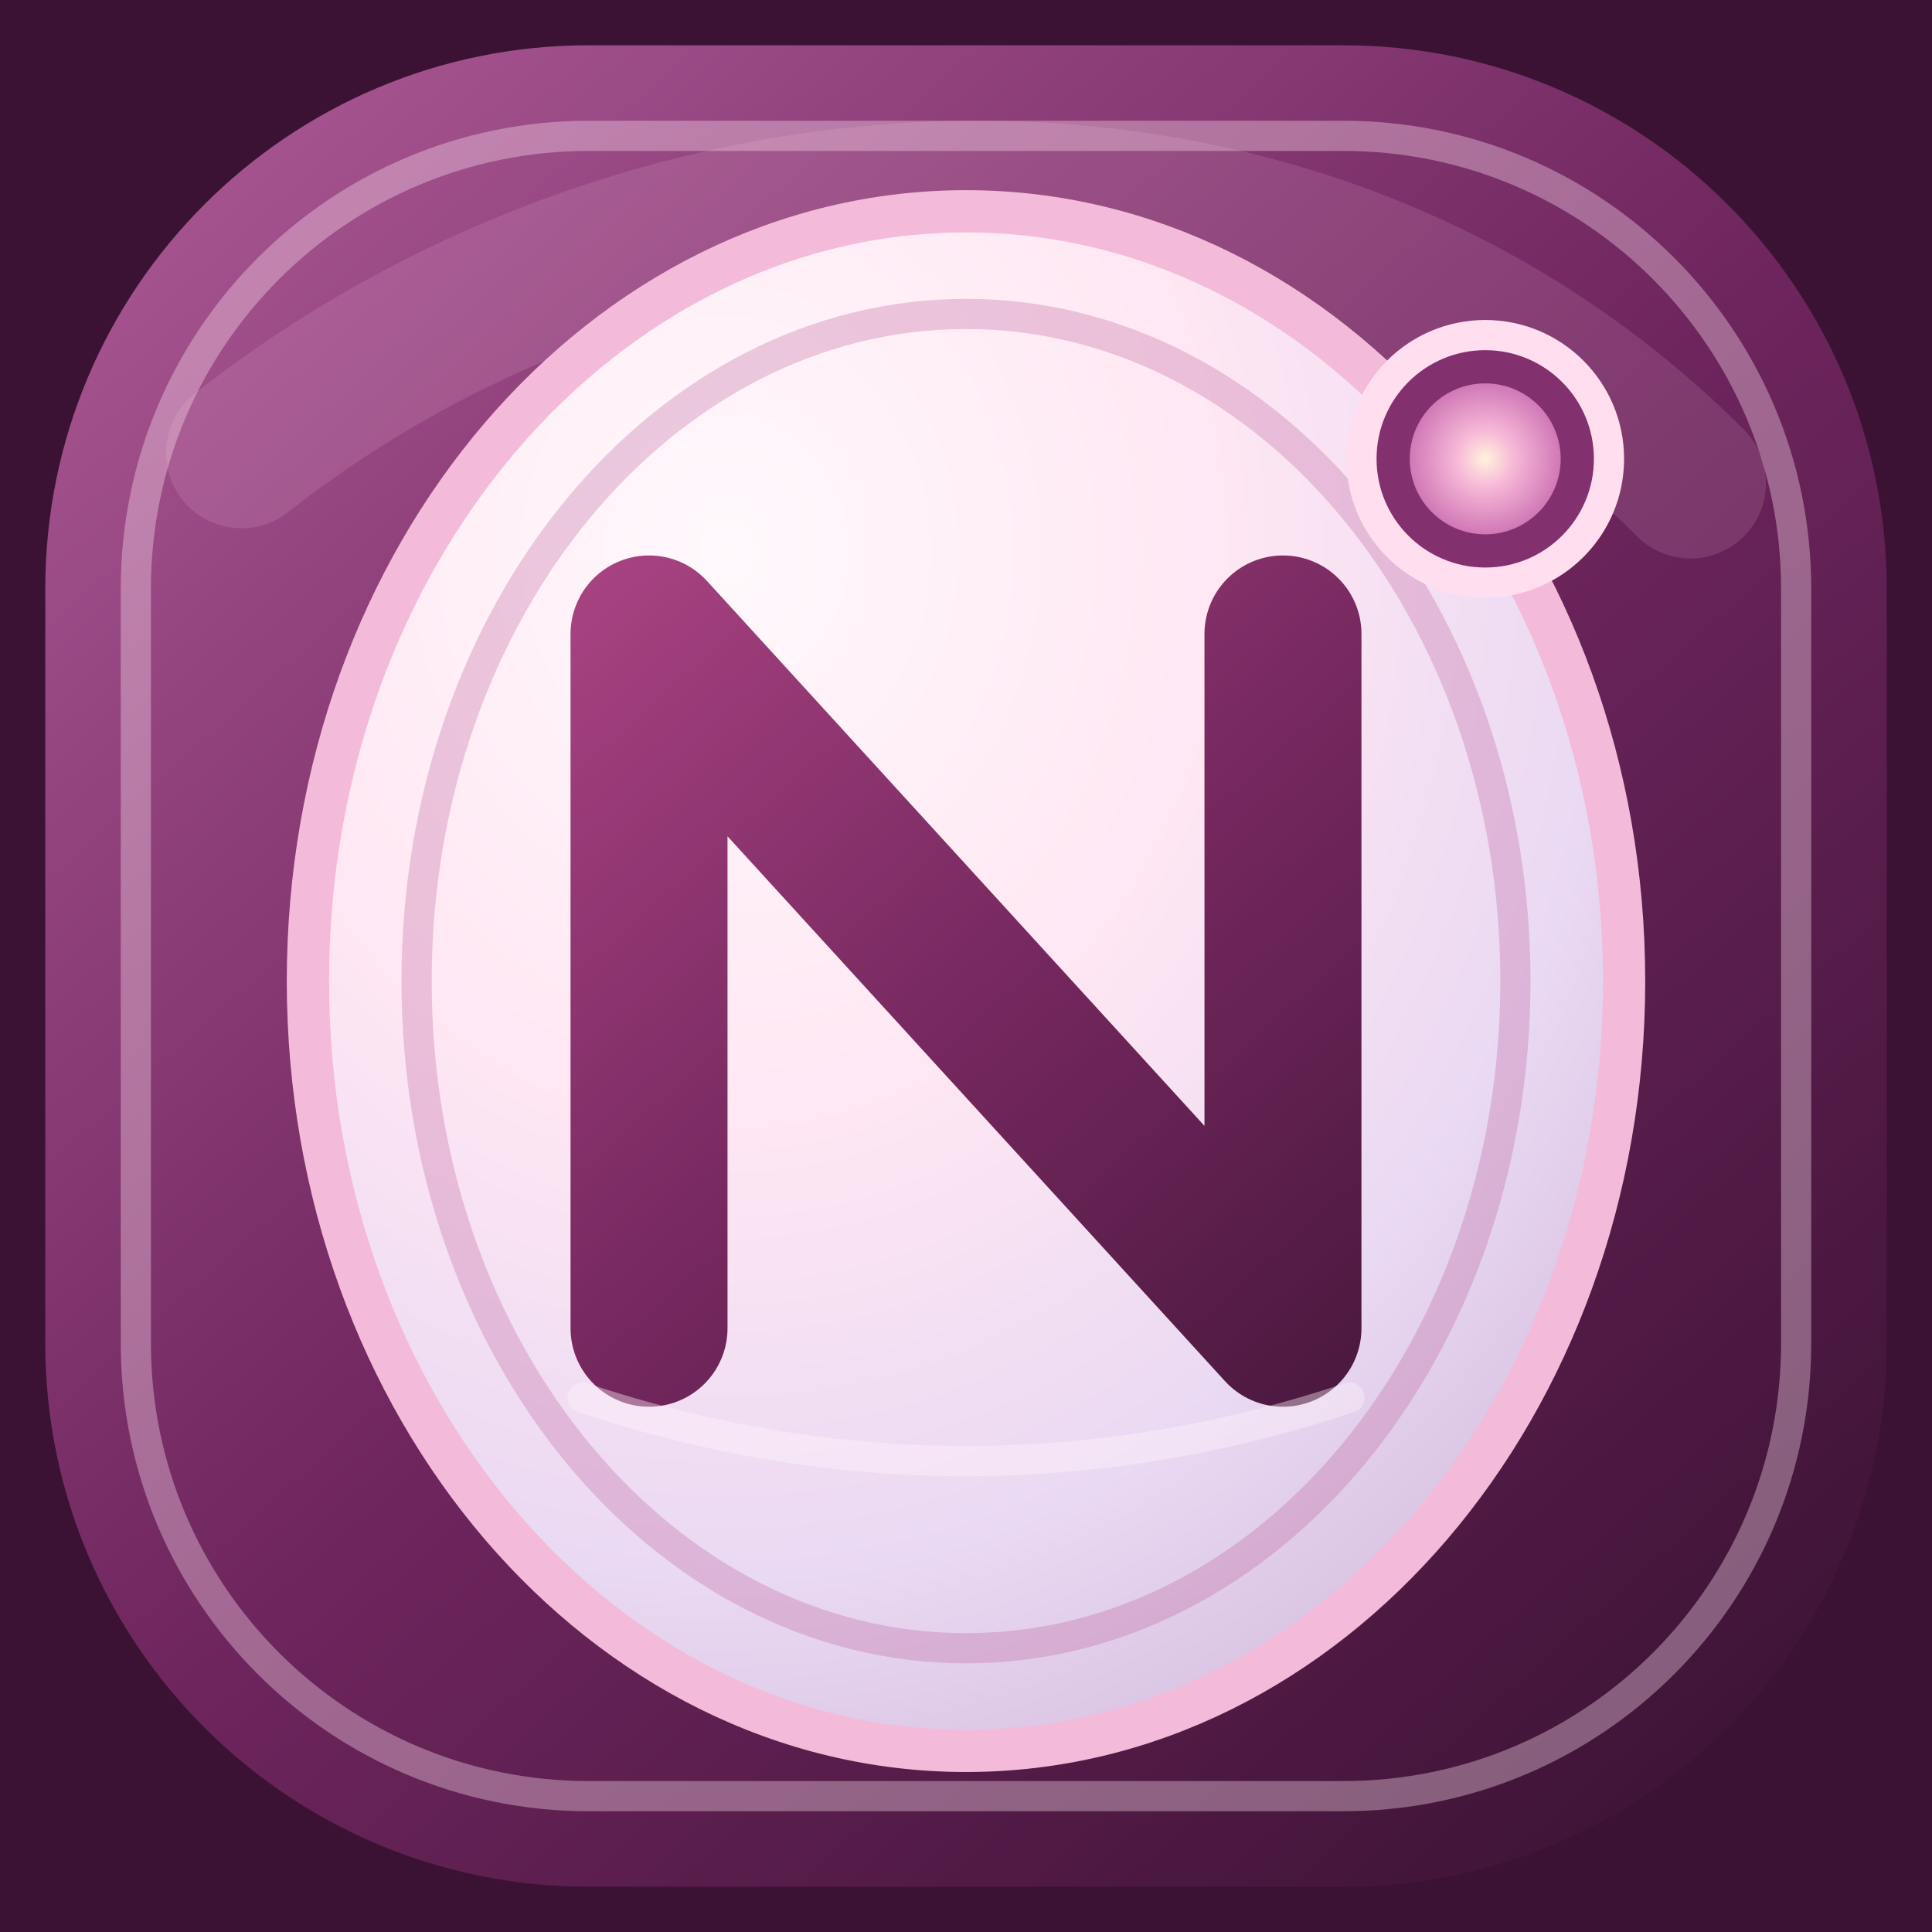
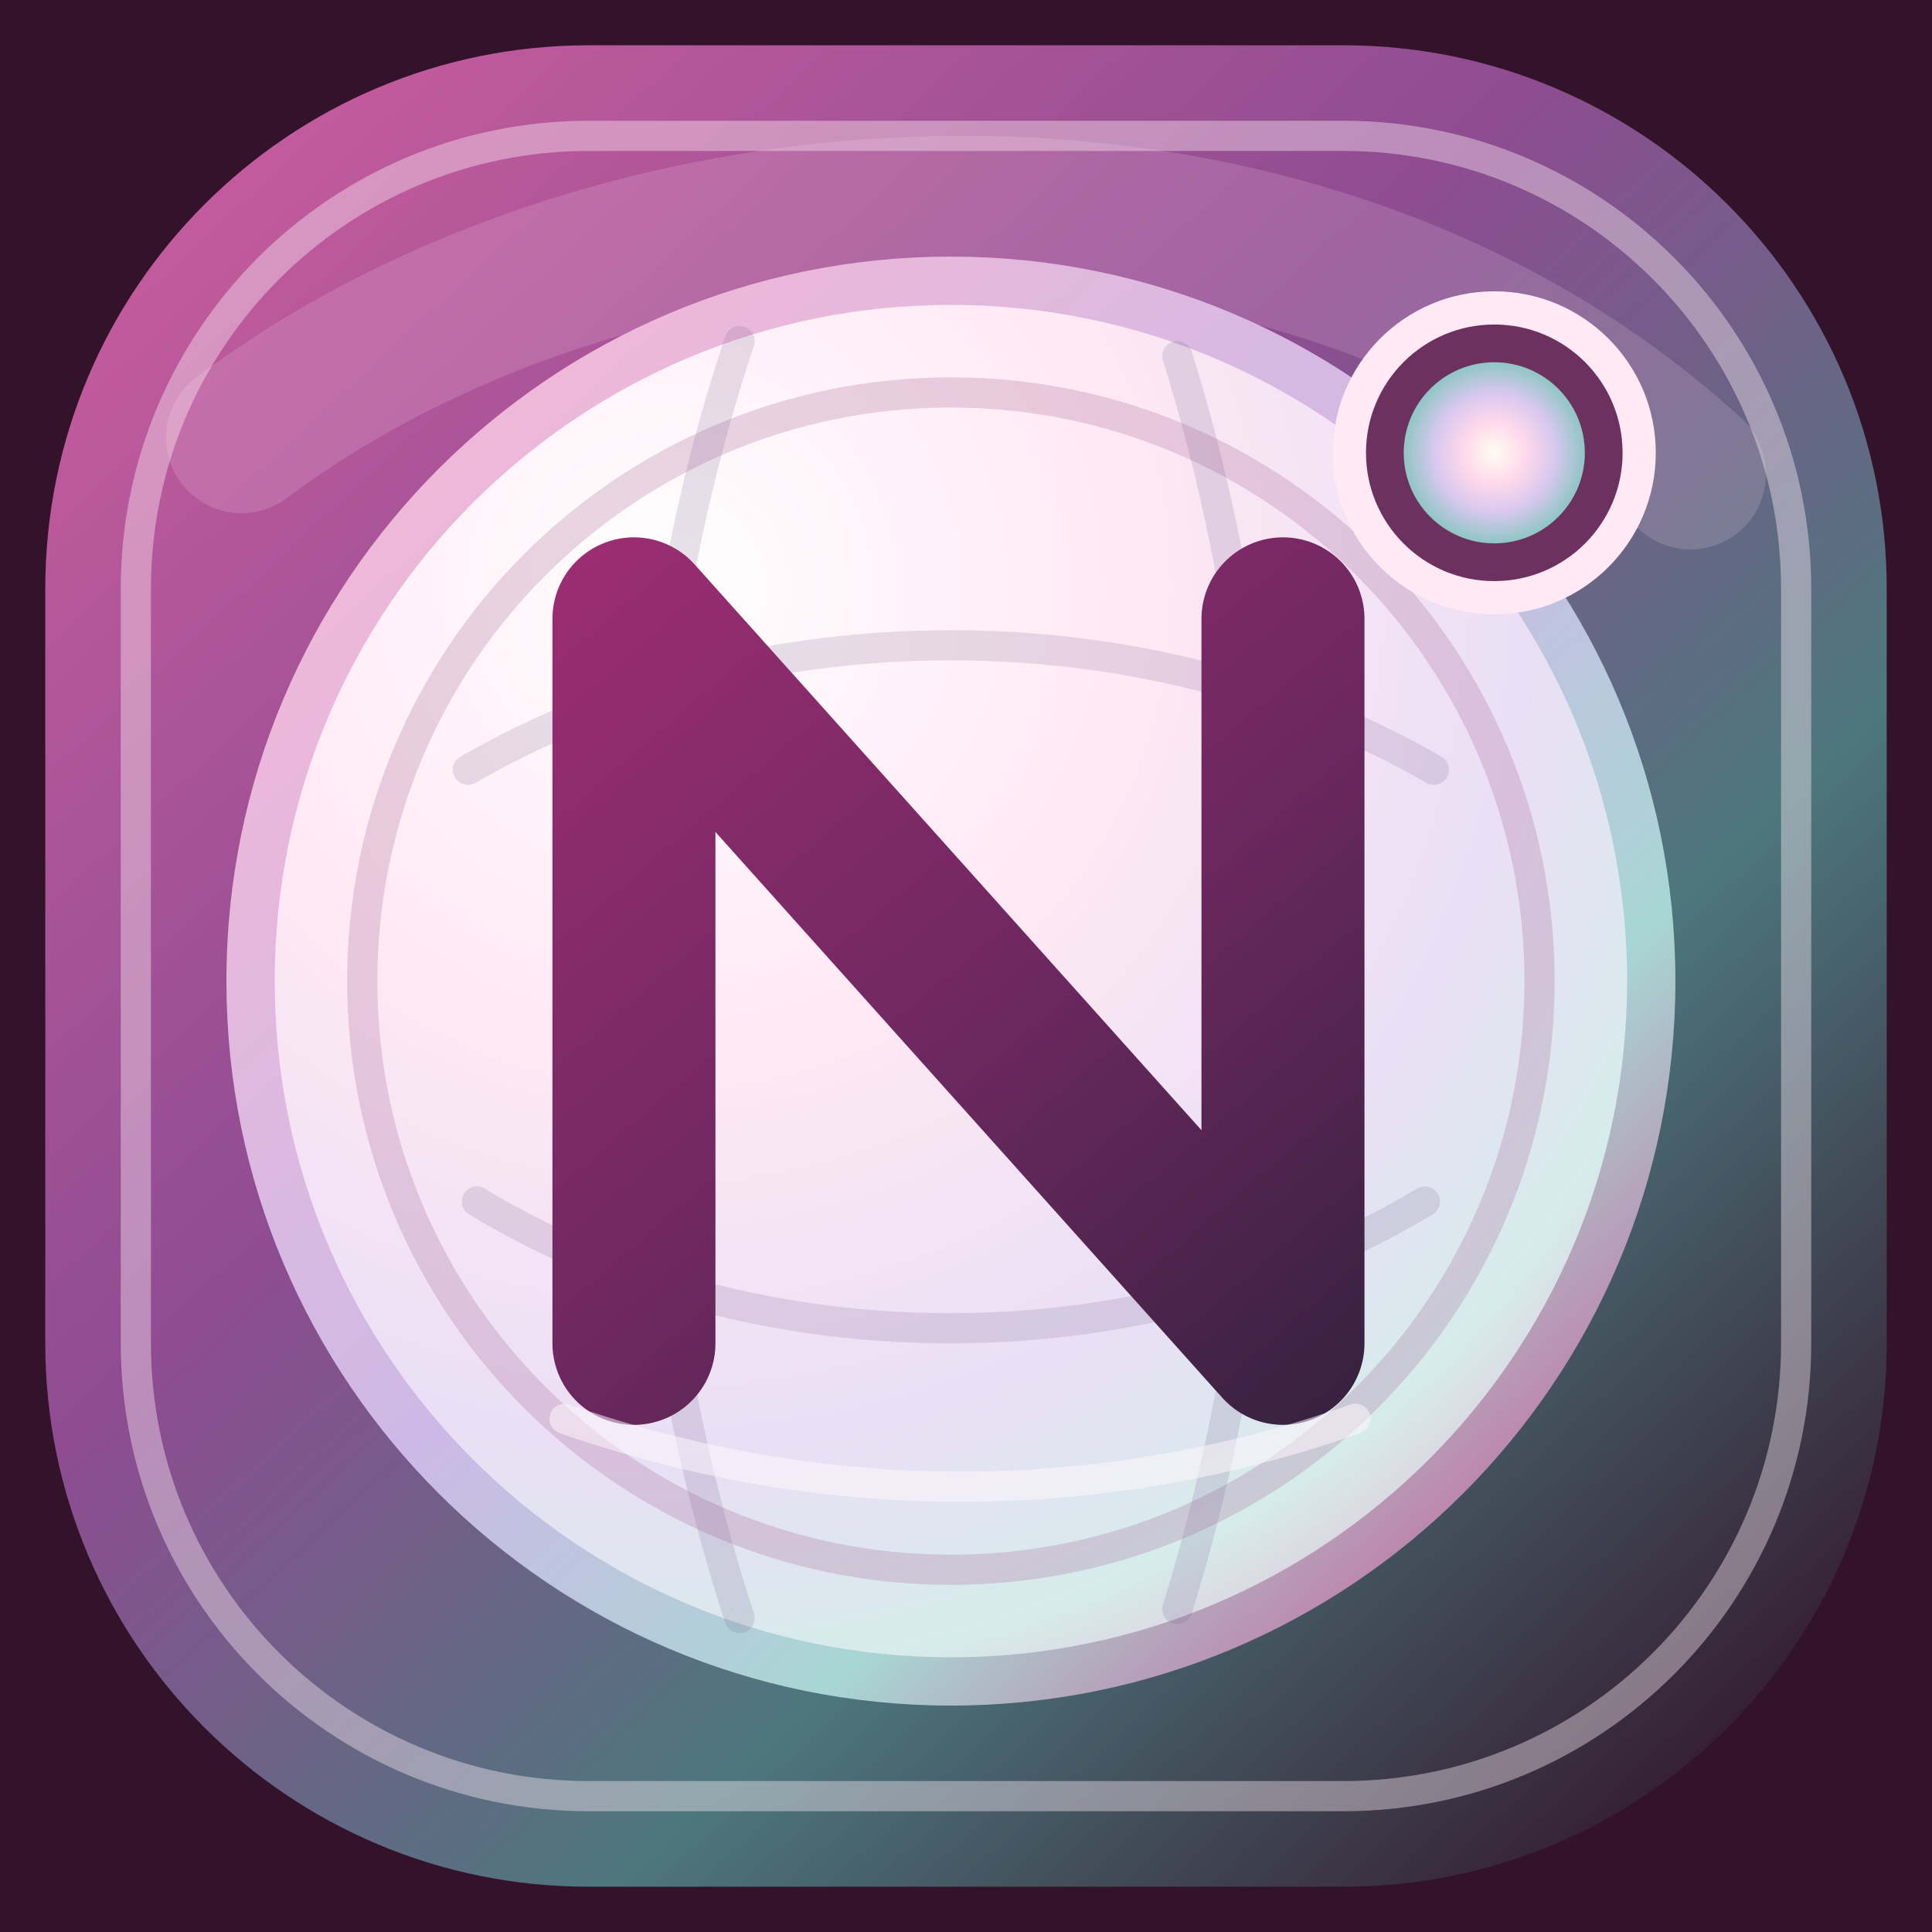
<svg xmlns="http://www.w3.org/2000/svg" viewBox="0 0 64 64" role="img" aria-label="Network Football Elo">
  <defs>
-     <linearGradient id="velvet" x1="7" y1="4" x2="58" y2="61" gradientUnits="userSpaceOnUse">
-       <stop stop-color="#a75591" />
-       <stop offset=".48" stop-color="#70265f" />
-       <stop offset="1" stop-color="#3b1234" />
+     <linearGradient id="aurora" x1="7" y1="4" x2="59" y2="60" gradientUnits="userSpaceOnUse">
+       <stop stop-color="#c65c9e" />
+       <stop offset=".38" stop-color="#8e4c91" />
+       <stop offset=".68" stop-color="#4d777d" />
+       <stop offset="1" stop-color="#321329" />
    </linearGradient>
-     <radialGradient id="pearl" cx=".32" cy=".22" r=".88">
-       <stop stop-color="#fff9fc" />
-       <stop offset=".42" stop-color="#ffe7f3" />
-       <stop offset=".76" stop-color="#ead9f3" />
-       <stop offset="1" stop-color="#d5bedf" />
+     <radialGradient id="pearl" cx=".3" cy=".22" r=".9">
+       <stop stop-color="#fffefe" />
+       <stop offset=".36" stop-color="#ffe9f4" />
+       <stop offset=".68" stop-color="#eadff5" />
+       <stop offset=".86" stop-color="#d6eceb" />
+       <stop offset="1" stop-color="#e2bed6" />
    </radialGradient>
-     <linearGradient id="monogram" x1="20" y1="18" x2="45" y2="46" gradientUnits="userSpaceOnUse">
-       <stop stop-color="#a94382" />
-       <stop offset=".52" stop-color="#76285f" />
-       <stop offset="1" stop-color="#4a183f" />
+     <linearGradient id="rim" x1="14" y1="12" x2="51" y2="52" gradientUnits="userSpaceOnUse">
+       <stop stop-color="#f3b8d7" />
+       <stop offset=".48" stop-color="#cdb9e6" />
+       <stop offset=".76" stop-color="#a8d6d4" />
+       <stop offset="1" stop-color="#c46b9f" />
    </linearGradient>
-     <radialGradient id="gem">
-       <stop stop-color="#fff2dc" />
-       <stop offset=".38" stop-color="#f7b8d8" />
-       <stop offset="1" stop-color="#d078b6" />
+     <linearGradient id="monogram" x1="20" y1="18" x2="45" y2="47" gradientUnits="userSpaceOnUse">
+       <stop stop-color="#9b2d72" />
+       <stop offset=".53" stop-color="#6d285f" />
+       <stop offset="1" stop-color="#35213f" />
+     </linearGradient>
+     <radialGradient id="moonstone">
+       <stop stop-color="#fffdf2" />
+       <stop offset=".34" stop-color="#ffd9eb" />
+       <stop offset=".66" stop-color="#d9c8ef" />
+       <stop offset="1" stop-color="#8fc6c5" />
    </radialGradient>
  </defs>
-   <rect width="64" height="64" fill="#3b1234" />
-   <rect x="1.5" y="1.5" width="61" height="61" rx="18" fill="url(#velvet)" />
-   <rect x="4.5" y="4.5" width="55" height="55" rx="15" fill="none" stroke="#ffe1f1" stroke-opacity=".36" />
-   <path d="M8 15C22 4 43 3 56 16" fill="none" stroke="#ffd5ea" stroke-linecap="round" stroke-opacity=".13" stroke-width="5" />
-   <ellipse cx="32" cy="32.5" rx="21.8" ry="25.5" fill="url(#pearl)" stroke="#f3bbd9" stroke-width="1.4" />
-   <ellipse cx="32" cy="32.5" rx="18.2" ry="22.1" fill="none" stroke="#ba5d99" stroke-opacity=".3" />
-   <path d="M21.5 44V21l21 23V21" fill="none" stroke="url(#monogram)" stroke-linecap="round" stroke-linejoin="round" stroke-width="5.2" />
-   <path d="M19.3 46.3c8.4 2.8 17 2.8 25.4 0" fill="none" stroke="#fff4fb" stroke-linecap="round" stroke-opacity=".4" />
-   <circle cx="49.2" cy="15.2" r="4.1" fill="#83306f" stroke="#ffdeef" stroke-width="1" />
-   <circle cx="49.2" cy="15.2" r="2.5" fill="url(#gem)" />
+   <rect width="64" height="64" fill="#321329" />
+   <rect x="1.5" y="1.5" width="61" height="61" rx="18" fill="url(#aurora)" />
+   <rect x="4.5" y="4.5" width="55" height="55" rx="15" fill="none" stroke="#fff0f8" stroke-opacity=".4" />
+   <path d="M8 14.5C21 4.8 43 3.8 56 15.7" fill="none" stroke="#ffe3f2" stroke-linecap="round" stroke-opacity=".16" stroke-width="5" />
+   <circle cx="31.5" cy="32.5" r="23.2" fill="url(#pearl)" stroke="url(#rim)" stroke-width="1.6" />
+   <circle cx="31.5" cy="32.5" r="19.5" fill="none" stroke="#9f5c91" stroke-opacity=".24" />
+   <g fill="none" stroke="#78618f" stroke-linecap="round" stroke-opacity=".18">
+     <path d="M15.5 25.5c9.5-5.5 22.5-5.5 32 0" />
+     <path d="M15.8 39.8c9.2 5.6 22.1 5.6 31.4 0" />
+     <path d="M24.5 11.3c-4.3 12.8-4.3 29.2 0 42.3" />
+     <path d="M39 11.8c4 12.7 4 28.7 0 41.5" />
+   </g>
+   <path d="M21 44.5V20.5l21.5 24V20.5" fill="none" stroke="url(#monogram)" stroke-linecap="round" stroke-linejoin="round" stroke-width="5.4" />
+   <path d="M18.7 47c8.6 3 17.7 3 26.2 0" fill="none" stroke="#fff9fd" stroke-linecap="round" stroke-opacity=".52" />
+   <circle cx="49.5" cy="15" r="4.8" fill="#6c315f" stroke="#ffe9f5" stroke-width="1.1" />
+   <circle cx="49.5" cy="15" r="3" fill="url(#moonstone)" />
</svg>
